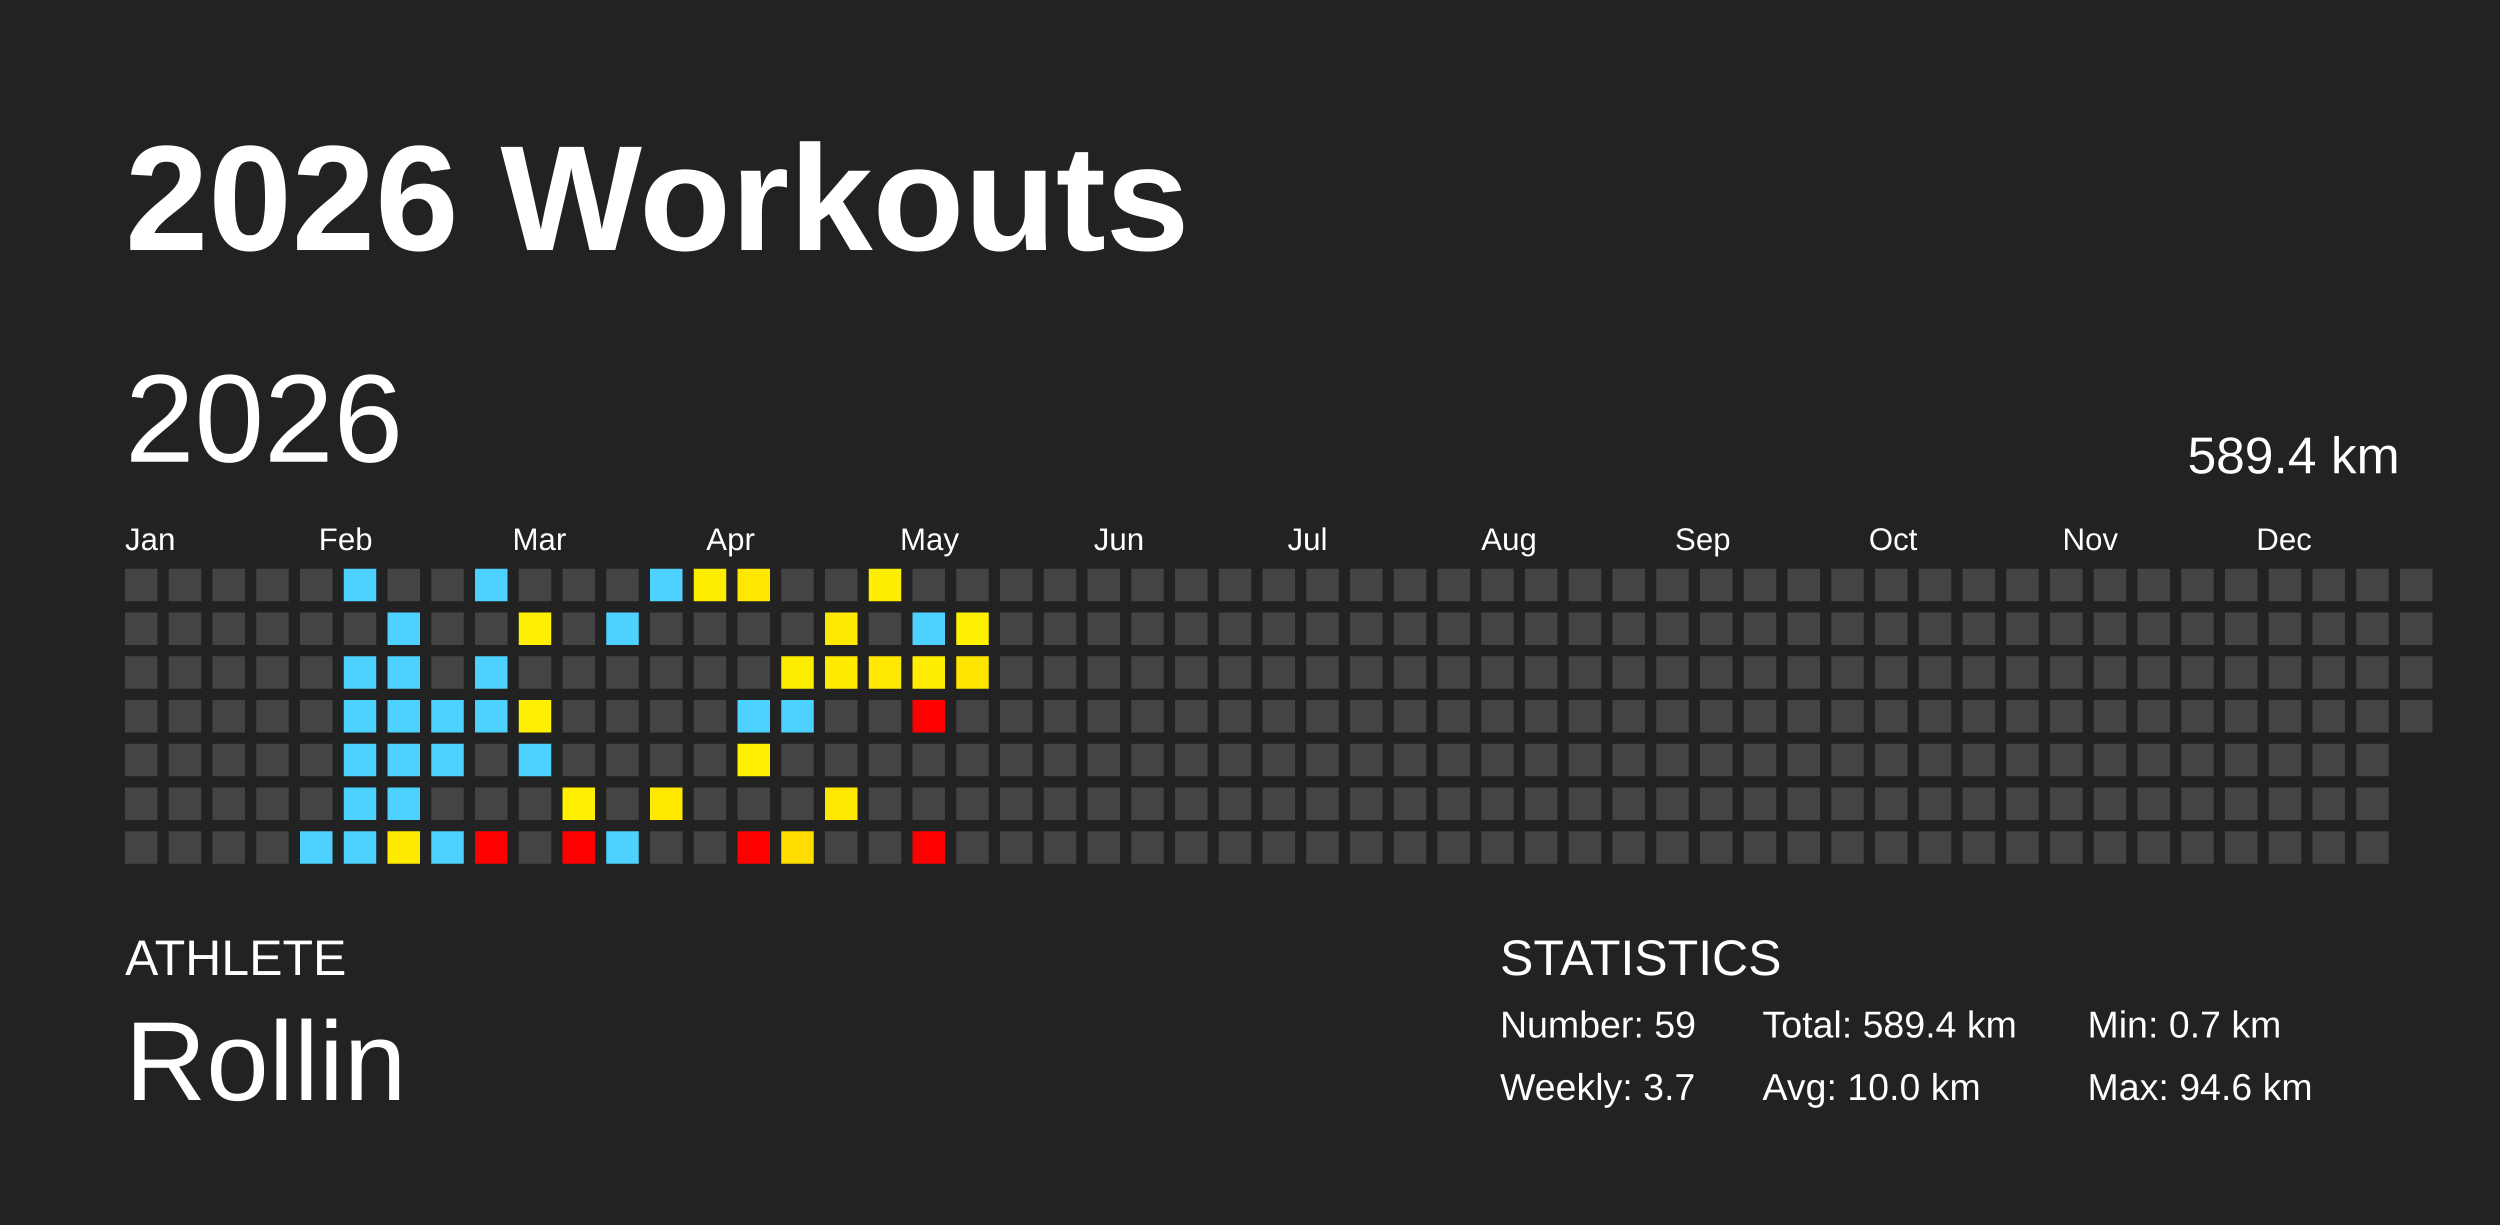
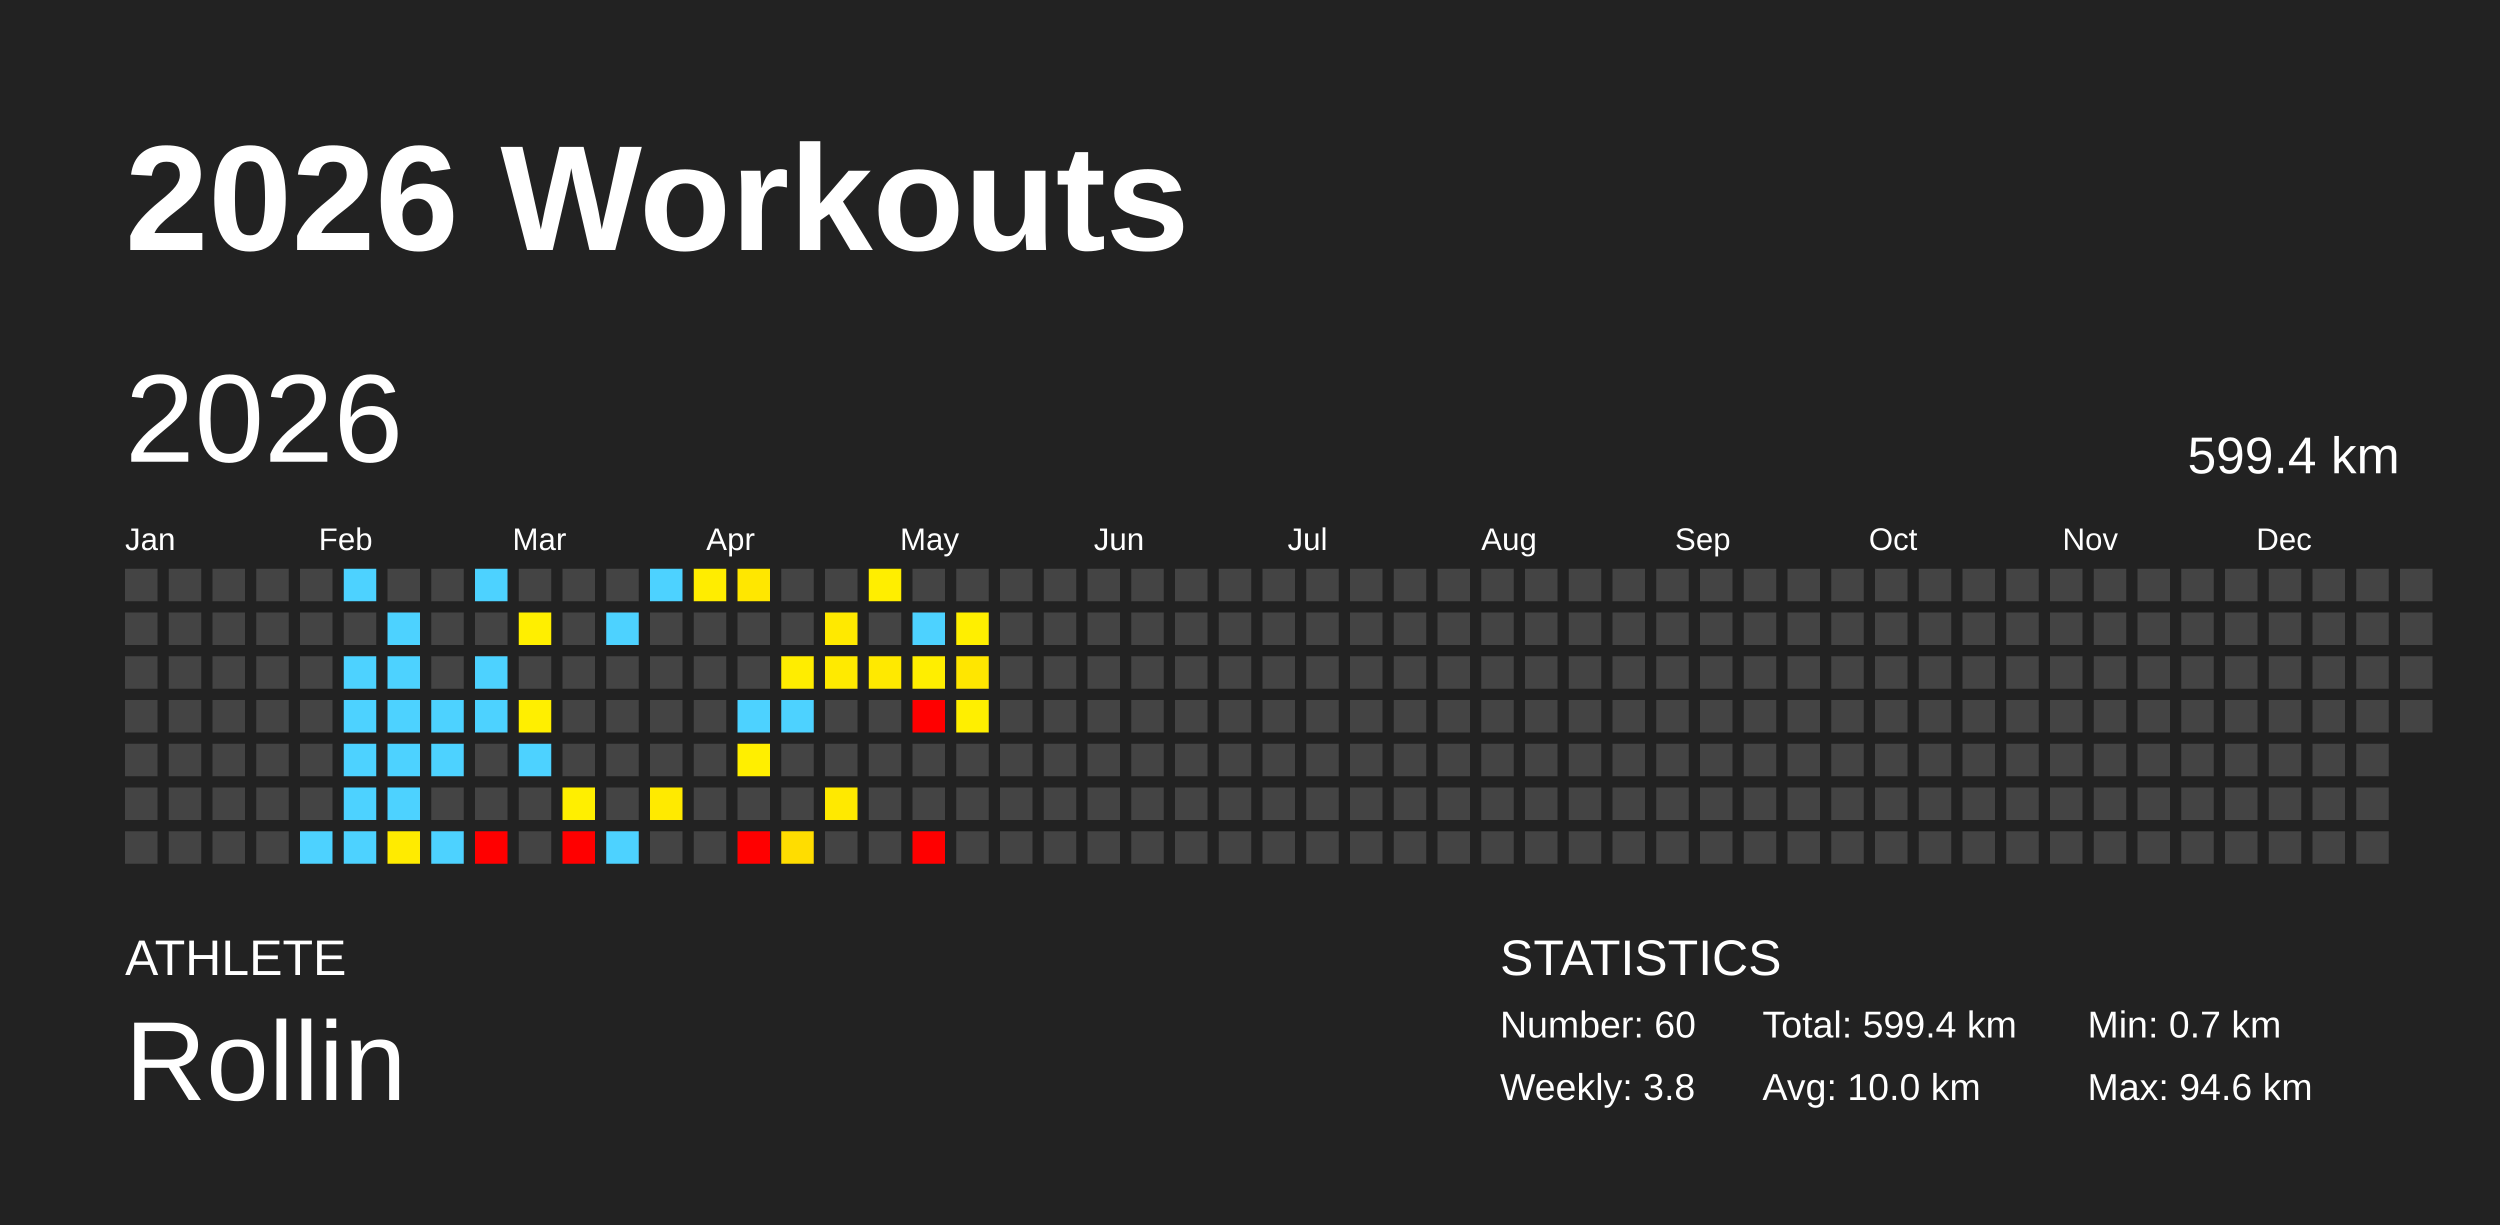
<svg xmlns="http://www.w3.org/2000/svg" baseProfile="full" height="98mm" version="1.1" viewBox="0,0,200,98" width="200mm">
  <defs />
  <rect fill="#222222" height="98" width="200" x="0" y="0" />
  <text fill="#FFFFFF" style="font-size:12px; font-family:Arial; font-weight:bold;" x="10" y="20">2026 Workouts</text>
  <text fill="#FFFFFF" style="font-size:4px; font-family:Arial" x="10" y="78">ATHLETE</text>
  <text fill="#FFFFFF" style="font-size:9px; font-family:Arial" x="10" y="88">Rollin</text>
  <text fill="#FFFFFF" style="font-size:4px; font-family:Arial" x="120" y="78">STATISTICS</text>
-   <text fill="#FFFFFF" style="font-size:3px; font-family:Arial" x="120" y="83">Number: 59</text>
-   <text fill="#FFFFFF" style="font-size:3px; font-family:Arial" x="120" y="88">Weekly: 3.7</text>
-   <text fill="#FFFFFF" style="font-size:3px; font-family:Arial" x="141" y="83">Total: 589.4 km</text>
+   <text fill="#FFFFFF" style="font-size:3px; font-family:Arial" x="120" y="83">Number: 60</text>
+   <text fill="#FFFFFF" style="font-size:3px; font-family:Arial" x="120" y="88">Weekly: 3.8</text>
+   <text fill="#FFFFFF" style="font-size:3px; font-family:Arial" x="141" y="83">Total: 599.4 km</text>
  <text fill="#FFFFFF" style="font-size:3px; font-family:Arial" x="141" y="88">Avg: 10.0 km</text>
  <text fill="#FFFFFF" style="font-size:3px; font-family:Arial" x="167" y="83">Min: 0.7 km</text>
  <text fill="#FFFFFF" style="font-size:3px; font-family:Arial" x="167" y="88">Max: 94.6 km</text>
  <text dominant-baseline="hanging" fill="#FFFFFF" style="font-size:10.0px; font-family:Arial;" x="10" y="30">2026</text>
-   <text dominant-baseline="hanging" fill="#FFFFFF" style="font-size:4.125px; font-family:Arial;" x="175" y="35">589.4 km</text>
+   <text dominant-baseline="hanging" fill="#FFFFFF" style="font-size:4.125px; font-family:Arial;" x="175" y="35">599.4 km</text>
  <text fill="#FFFFFF" style="font-size:2.5px; font-family:Arial" x="10.0" y="44">Jan</text>
  <text fill="#FFFFFF" style="font-size:2.5px; font-family:Arial" x="25.5" y="44">Feb</text>
  <text fill="#FFFFFF" style="font-size:2.5px; font-family:Arial" x="41.0" y="44">Mar</text>
  <text fill="#FFFFFF" style="font-size:2.5px; font-family:Arial" x="56.5" y="44">Apr</text>
  <text fill="#FFFFFF" style="font-size:2.5px; font-family:Arial" x="72.0" y="44">May</text>
  <text fill="#FFFFFF" style="font-size:2.5px; font-family:Arial" x="87.5" y="44">Jun</text>
  <text fill="#FFFFFF" style="font-size:2.5px; font-family:Arial" x="103.0" y="44">Jul</text>
  <text fill="#FFFFFF" style="font-size:2.5px; font-family:Arial" x="118.5" y="44">Aug</text>
  <text fill="#FFFFFF" style="font-size:2.5px; font-family:Arial" x="134.0" y="44">Sep</text>
  <text fill="#FFFFFF" style="font-size:2.5px; font-family:Arial" x="149.5" y="44">Oct</text>
  <text fill="#FFFFFF" style="font-size:2.5px; font-family:Arial" x="165.0" y="44">Nov</text>
  <text fill="#FFFFFF" style="font-size:2.5px; font-family:Arial" x="180.5" y="44">Dec</text>
  <rect fill="#444444" height="2.6" width="2.6" x="10.0" y="45.5" />
  <rect fill="#444444" height="2.6" width="2.6" x="10.0" y="49.0" />
  <rect fill="#444444" height="2.6" width="2.6" x="10.0" y="52.5" />
  <rect fill="#444444" height="2.6" width="2.6" x="10.0" y="56.0" />
  <rect fill="#444444" height="2.6" width="2.6" x="10.0" y="59.5" />
  <rect fill="#444444" height="2.6" width="2.6" x="10.0" y="63.0" />
  <rect fill="#444444" height="2.6" width="2.6" x="10.0" y="66.5" />
  <rect fill="#444444" height="2.6" width="2.6" x="13.5" y="45.5" />
  <rect fill="#444444" height="2.6" width="2.6" x="13.5" y="49.0" />
  <rect fill="#444444" height="2.6" width="2.6" x="13.5" y="52.5" />
  <rect fill="#444444" height="2.6" width="2.6" x="13.5" y="56.0" />
  <rect fill="#444444" height="2.6" width="2.6" x="13.5" y="59.5" />
  <rect fill="#444444" height="2.6" width="2.6" x="13.5" y="63.0" />
  <rect fill="#444444" height="2.6" width="2.6" x="13.5" y="66.5" />
  <rect fill="#444444" height="2.6" width="2.6" x="17.0" y="45.5" />
  <rect fill="#444444" height="2.6" width="2.6" x="17.0" y="49.0" />
  <rect fill="#444444" height="2.6" width="2.6" x="17.0" y="52.5" />
  <rect fill="#444444" height="2.6" width="2.6" x="17.0" y="56.0" />
  <rect fill="#444444" height="2.6" width="2.6" x="17.0" y="59.5" />
  <rect fill="#444444" height="2.6" width="2.6" x="17.0" y="63.0" />
  <rect fill="#444444" height="2.6" width="2.6" x="17.0" y="66.5" />
  <rect fill="#444444" height="2.6" width="2.6" x="20.5" y="45.5" />
  <rect fill="#444444" height="2.6" width="2.6" x="20.5" y="49.0" />
  <rect fill="#444444" height="2.6" width="2.6" x="20.5" y="52.5" />
  <rect fill="#444444" height="2.6" width="2.6" x="20.5" y="56.0" />
  <rect fill="#444444" height="2.6" width="2.6" x="20.5" y="59.5" />
  <rect fill="#444444" height="2.6" width="2.6" x="20.5" y="63.0" />
  <rect fill="#444444" height="2.6" width="2.6" x="20.5" y="66.5" />
  <rect fill="#444444" height="2.6" width="2.6" x="24.0" y="45.5" />
  <rect fill="#444444" height="2.6" width="2.6" x="24.0" y="49.0" />
  <rect fill="#444444" height="2.6" width="2.6" x="24.0" y="52.5" />
  <rect fill="#444444" height="2.6" width="2.6" x="24.0" y="56.0" />
  <rect fill="#444444" height="2.6" width="2.6" x="24.0" y="59.5" />
  <rect fill="#444444" height="2.6" width="2.6" x="24.0" y="63.0" />
  <rect fill="#4dd2ff" height="2.6" width="2.6" x="24.0" y="66.5" />
  <rect fill="#4dd2ff" height="2.6" width="2.6" x="27.5" y="45.5" />
  <rect fill="#444444" height="2.6" width="2.6" x="27.5" y="49.0" />
  <rect fill="#4dd2ff" height="2.6" width="2.6" x="27.5" y="52.5" />
  <rect fill="#4dd2ff" height="2.6" width="2.6" x="27.5" y="56.0" />
  <rect fill="#4dd2ff" height="2.6" width="2.6" x="27.5" y="59.5" />
  <rect fill="#4dd2ff" height="2.6" width="2.6" x="27.5" y="63.0" />
  <rect fill="#4dd2ff" height="2.6" width="2.6" x="27.5" y="66.5" />
  <rect fill="#444444" height="2.6" width="2.6" x="31.0" y="45.5" />
  <rect fill="#4dd2ff" height="2.6" width="2.6" x="31.0" y="49.0" />
  <rect fill="#4dd2ff" height="2.6" width="2.6" x="31.0" y="52.5" />
  <rect fill="#4dd2ff" height="2.6" width="2.6" x="31.0" y="56.0" />
  <rect fill="#4dd2ff" height="2.6" width="2.6" x="31.0" y="59.5" />
  <rect fill="#4dd2ff" height="2.6" width="2.6" x="31.0" y="63.0" />
  <rect fill="#ffeb00" height="2.6" width="2.6" x="31.0" y="66.5" />
  <rect fill="#444444" height="2.6" width="2.6" x="34.5" y="45.5" />
  <rect fill="#444444" height="2.6" width="2.6" x="34.5" y="49.0" />
  <rect fill="#444444" height="2.6" width="2.6" x="34.5" y="52.5" />
  <rect fill="#4dd2ff" height="2.6" width="2.6" x="34.5" y="56.0" />
  <rect fill="#4dd2ff" height="2.6" width="2.6" x="34.5" y="59.5" />
  <rect fill="#444444" height="2.6" width="2.6" x="34.5" y="63.0" />
  <rect fill="#4dd2ff" height="2.6" width="2.6" x="34.5" y="66.5" />
  <rect fill="#4dd2ff" height="2.6" width="2.6" x="38.0" y="45.5" />
  <rect fill="#444444" height="2.6" width="2.6" x="38.0" y="49.0" />
  <rect fill="#4dd2ff" height="2.6" width="2.6" x="38.0" y="52.5" />
  <rect fill="#4dd2ff" height="2.6" width="2.6" x="38.0" y="56.0" />
  <rect fill="#444444" height="2.6" width="2.6" x="38.0" y="59.5" />
  <rect fill="#444444" height="2.6" width="2.6" x="38.0" y="63.0" />
  <rect fill="red" height="2.6" width="2.6" x="38.0" y="66.5" />
  <rect fill="#444444" height="2.6" width="2.6" x="41.5" y="45.5" />
  <rect fill="#ffef00" height="2.6" width="2.6" x="41.5" y="49.0" />
  <rect fill="#444444" height="2.6" width="2.6" x="41.5" y="52.5" />
  <rect fill="#ffef00" height="2.6" width="2.6" x="41.5" y="56.0" />
  <rect fill="#4dd2ff" height="2.6" width="2.6" x="41.5" y="59.5" />
  <rect fill="#444444" height="2.6" width="2.6" x="41.5" y="63.0" />
  <rect fill="#444444" height="2.6" width="2.6" x="41.5" y="66.5" />
  <rect fill="#444444" height="2.6" width="2.6" x="45.0" y="45.5" />
  <rect fill="#444444" height="2.6" width="2.6" x="45.0" y="49.0" />
  <rect fill="#444444" height="2.6" width="2.6" x="45.0" y="52.5" />
  <rect fill="#444444" height="2.6" width="2.6" x="45.0" y="56.0" />
  <rect fill="#444444" height="2.6" width="2.6" x="45.0" y="59.5" />
  <rect fill="#ffef00" height="2.6" width="2.6" x="45.0" y="63.0" />
  <rect fill="red" height="2.6" width="2.6" x="45.0" y="66.5" />
  <rect fill="#444444" height="2.6" width="2.6" x="48.5" y="45.5" />
  <rect fill="#4dd2ff" height="2.6" width="2.6" x="48.5" y="49.0" />
  <rect fill="#444444" height="2.6" width="2.6" x="48.5" y="52.5" />
  <rect fill="#444444" height="2.6" width="2.6" x="48.5" y="56.0" />
  <rect fill="#444444" height="2.6" width="2.6" x="48.5" y="59.5" />
  <rect fill="#444444" height="2.6" width="2.6" x="48.5" y="63.0" />
  <rect fill="#4dd2ff" height="2.6" width="2.6" x="48.5" y="66.5" />
  <rect fill="#4dd2ff" height="2.6" width="2.6" x="52.0" y="45.5" />
  <rect fill="#444444" height="2.6" width="2.6" x="52.0" y="49.0" />
  <rect fill="#444444" height="2.6" width="2.6" x="52.0" y="52.5" />
  <rect fill="#444444" height="2.6" width="2.6" x="52.0" y="56.0" />
  <rect fill="#444444" height="2.6" width="2.6" x="52.0" y="59.5" />
  <rect fill="#ffea00" height="2.6" width="2.6" x="52.0" y="63.0" />
  <rect fill="#444444" height="2.6" width="2.6" x="52.0" y="66.5" />
  <rect fill="#ffed00" height="2.6" width="2.6" x="55.5" y="45.5" />
  <rect fill="#444444" height="2.6" width="2.6" x="55.5" y="49.0" />
  <rect fill="#444444" height="2.6" width="2.6" x="55.5" y="52.5" />
  <rect fill="#444444" height="2.6" width="2.6" x="55.5" y="56.0" />
  <rect fill="#444444" height="2.6" width="2.6" x="55.5" y="59.5" />
  <rect fill="#444444" height="2.6" width="2.6" x="55.5" y="63.0" />
  <rect fill="#444444" height="2.6" width="2.6" x="55.5" y="66.5" />
  <rect fill="#ffe700" height="2.6" width="2.6" x="59.0" y="45.5" />
  <rect fill="#444444" height="2.6" width="2.6" x="59.0" y="49.0" />
  <rect fill="#444444" height="2.6" width="2.6" x="59.0" y="52.5" />
  <rect fill="#4dd2ff" height="2.6" width="2.6" x="59.0" y="56.0" />
  <rect fill="#ffef00" height="2.6" width="2.6" x="59.0" y="59.5" />
  <rect fill="#444444" height="2.6" width="2.6" x="59.0" y="63.0" />
  <rect fill="red" height="2.6" width="2.6" x="59.0" y="66.5" />
  <rect fill="#444444" height="2.6" width="2.6" x="62.5" y="45.5" />
  <rect fill="#444444" height="2.6" width="2.6" x="62.5" y="49.0" />
  <rect fill="#ffed00" height="2.6" width="2.6" x="62.5" y="52.5" />
  <rect fill="#4dd2ff" height="2.6" width="2.6" x="62.5" y="56.0" />
  <rect fill="#444444" height="2.6" width="2.6" x="62.5" y="59.5" />
  <rect fill="#444444" height="2.6" width="2.6" x="62.5" y="63.0" />
  <rect fill="#ffdd00" height="2.6" width="2.6" x="62.5" y="66.5" />
  <rect fill="#444444" height="2.6" width="2.6" x="66.0" y="45.5" />
  <rect fill="#ffe900" height="2.6" width="2.6" x="66.0" y="49.0" />
  <rect fill="#ffea00" height="2.6" width="2.6" x="66.0" y="52.5" />
  <rect fill="#444444" height="2.6" width="2.6" x="66.0" y="56.0" />
  <rect fill="#444444" height="2.6" width="2.6" x="66.0" y="59.5" />
  <rect fill="#ffe900" height="2.6" width="2.6" x="66.0" y="63.0" />
  <rect fill="#444444" height="2.6" width="2.6" x="66.0" y="66.5" />
  <rect fill="#ffee00" height="2.6" width="2.6" x="69.5" y="45.5" />
  <rect fill="#444444" height="2.6" width="2.6" x="69.5" y="49.0" />
  <rect fill="#ffe900" height="2.6" width="2.6" x="69.5" y="52.5" />
  <rect fill="#444444" height="2.6" width="2.6" x="69.5" y="56.0" />
  <rect fill="#444444" height="2.6" width="2.6" x="69.5" y="59.5" />
  <rect fill="#444444" height="2.6" width="2.6" x="69.5" y="63.0" />
  <rect fill="#444444" height="2.6" width="2.6" x="69.5" y="66.5" />
  <rect fill="#444444" height="2.6" width="2.6" x="73.0" y="45.5" />
  <rect fill="#4dd2ff" height="2.6" width="2.6" x="73.0" y="49.0" />
  <rect fill="#ffee00" height="2.6" width="2.6" x="73.0" y="52.5" />
  <rect fill="red" height="2.6" width="2.6" x="73.0" y="56.0" />
  <rect fill="#444444" height="2.6" width="2.6" x="73.0" y="59.5" />
  <rect fill="#444444" height="2.6" width="2.6" x="73.0" y="63.0" />
  <rect fill="red" height="2.6" width="2.6" x="73.0" y="66.5" />
  <rect fill="#444444" height="2.6" width="2.6" x="76.5" y="45.5" />
  <rect fill="#ffef00" height="2.6" width="2.6" x="76.5" y="49.0" />
  <rect fill="#ffe600" height="2.6" width="2.6" x="76.5" y="52.5" />
-   <rect fill="#444444" height="2.6" width="2.6" x="76.5" y="56.0" />
+   <rect fill="#ffef00" height="2.6" width="2.6" x="76.5" y="56.0" />
  <rect fill="#444444" height="2.6" width="2.6" x="76.5" y="59.5" />
  <rect fill="#444444" height="2.6" width="2.6" x="76.5" y="63.0" />
  <rect fill="#444444" height="2.6" width="2.6" x="76.5" y="66.5" />
  <rect fill="#444444" height="2.6" width="2.6" x="80.0" y="45.5" />
  <rect fill="#444444" height="2.6" width="2.6" x="80.0" y="49.0" />
  <rect fill="#444444" height="2.6" width="2.6" x="80.0" y="52.5" />
  <rect fill="#444444" height="2.6" width="2.6" x="80.0" y="56.0" />
  <rect fill="#444444" height="2.6" width="2.6" x="80.0" y="59.5" />
  <rect fill="#444444" height="2.6" width="2.6" x="80.0" y="63.0" />
  <rect fill="#444444" height="2.6" width="2.6" x="80.0" y="66.5" />
  <rect fill="#444444" height="2.6" width="2.6" x="83.5" y="45.5" />
  <rect fill="#444444" height="2.6" width="2.6" x="83.5" y="49.0" />
  <rect fill="#444444" height="2.6" width="2.6" x="83.5" y="52.5" />
  <rect fill="#444444" height="2.6" width="2.6" x="83.5" y="56.0" />
  <rect fill="#444444" height="2.6" width="2.6" x="83.5" y="59.5" />
  <rect fill="#444444" height="2.6" width="2.6" x="83.5" y="63.0" />
  <rect fill="#444444" height="2.6" width="2.6" x="83.5" y="66.5" />
  <rect fill="#444444" height="2.6" width="2.6" x="87.0" y="45.5" />
  <rect fill="#444444" height="2.6" width="2.6" x="87.0" y="49.0" />
  <rect fill="#444444" height="2.6" width="2.6" x="87.0" y="52.5" />
  <rect fill="#444444" height="2.6" width="2.6" x="87.0" y="56.0" />
  <rect fill="#444444" height="2.6" width="2.6" x="87.0" y="59.5" />
  <rect fill="#444444" height="2.6" width="2.6" x="87.0" y="63.0" />
  <rect fill="#444444" height="2.6" width="2.6" x="87.0" y="66.5" />
  <rect fill="#444444" height="2.6" width="2.6" x="90.5" y="45.5" />
  <rect fill="#444444" height="2.6" width="2.6" x="90.5" y="49.0" />
  <rect fill="#444444" height="2.6" width="2.6" x="90.5" y="52.5" />
  <rect fill="#444444" height="2.6" width="2.6" x="90.5" y="56.0" />
  <rect fill="#444444" height="2.6" width="2.6" x="90.5" y="59.5" />
  <rect fill="#444444" height="2.6" width="2.6" x="90.5" y="63.0" />
  <rect fill="#444444" height="2.6" width="2.6" x="90.5" y="66.5" />
  <rect fill="#444444" height="2.6" width="2.6" x="94.0" y="45.5" />
  <rect fill="#444444" height="2.6" width="2.6" x="94.0" y="49.0" />
  <rect fill="#444444" height="2.6" width="2.6" x="94.0" y="52.5" />
  <rect fill="#444444" height="2.6" width="2.6" x="94.0" y="56.0" />
  <rect fill="#444444" height="2.6" width="2.6" x="94.0" y="59.5" />
  <rect fill="#444444" height="2.6" width="2.6" x="94.0" y="63.0" />
  <rect fill="#444444" height="2.6" width="2.6" x="94.0" y="66.5" />
  <rect fill="#444444" height="2.6" width="2.6" x="97.5" y="45.5" />
  <rect fill="#444444" height="2.6" width="2.6" x="97.5" y="49.0" />
  <rect fill="#444444" height="2.6" width="2.6" x="97.5" y="52.5" />
  <rect fill="#444444" height="2.6" width="2.6" x="97.5" y="56.0" />
  <rect fill="#444444" height="2.6" width="2.6" x="97.5" y="59.5" />
  <rect fill="#444444" height="2.6" width="2.6" x="97.5" y="63.0" />
  <rect fill="#444444" height="2.6" width="2.6" x="97.5" y="66.5" />
  <rect fill="#444444" height="2.6" width="2.6" x="101.0" y="45.5" />
  <rect fill="#444444" height="2.6" width="2.6" x="101.0" y="49.0" />
  <rect fill="#444444" height="2.6" width="2.6" x="101.0" y="52.5" />
  <rect fill="#444444" height="2.6" width="2.6" x="101.0" y="56.0" />
  <rect fill="#444444" height="2.6" width="2.6" x="101.0" y="59.5" />
  <rect fill="#444444" height="2.6" width="2.6" x="101.0" y="63.0" />
  <rect fill="#444444" height="2.6" width="2.6" x="101.0" y="66.5" />
  <rect fill="#444444" height="2.6" width="2.6" x="104.5" y="45.5" />
  <rect fill="#444444" height="2.6" width="2.6" x="104.5" y="49.0" />
  <rect fill="#444444" height="2.6" width="2.6" x="104.5" y="52.5" />
  <rect fill="#444444" height="2.6" width="2.6" x="104.5" y="56.0" />
  <rect fill="#444444" height="2.6" width="2.6" x="104.5" y="59.5" />
  <rect fill="#444444" height="2.6" width="2.6" x="104.5" y="63.0" />
  <rect fill="#444444" height="2.6" width="2.6" x="104.5" y="66.5" />
  <rect fill="#444444" height="2.6" width="2.6" x="108.0" y="45.5" />
  <rect fill="#444444" height="2.6" width="2.6" x="108.0" y="49.0" />
  <rect fill="#444444" height="2.6" width="2.6" x="108.0" y="52.5" />
  <rect fill="#444444" height="2.6" width="2.6" x="108.0" y="56.0" />
  <rect fill="#444444" height="2.6" width="2.6" x="108.0" y="59.5" />
  <rect fill="#444444" height="2.6" width="2.6" x="108.0" y="63.0" />
  <rect fill="#444444" height="2.6" width="2.6" x="108.0" y="66.5" />
  <rect fill="#444444" height="2.6" width="2.6" x="111.5" y="45.5" />
  <rect fill="#444444" height="2.6" width="2.6" x="111.5" y="49.0" />
  <rect fill="#444444" height="2.6" width="2.6" x="111.5" y="52.5" />
  <rect fill="#444444" height="2.6" width="2.6" x="111.5" y="56.0" />
  <rect fill="#444444" height="2.6" width="2.6" x="111.5" y="59.5" />
  <rect fill="#444444" height="2.6" width="2.6" x="111.5" y="63.0" />
  <rect fill="#444444" height="2.6" width="2.6" x="111.5" y="66.5" />
  <rect fill="#444444" height="2.6" width="2.6" x="115.0" y="45.5" />
  <rect fill="#444444" height="2.6" width="2.6" x="115.0" y="49.0" />
  <rect fill="#444444" height="2.6" width="2.6" x="115.0" y="52.5" />
  <rect fill="#444444" height="2.6" width="2.6" x="115.0" y="56.0" />
  <rect fill="#444444" height="2.6" width="2.6" x="115.0" y="59.5" />
  <rect fill="#444444" height="2.6" width="2.6" x="115.0" y="63.0" />
  <rect fill="#444444" height="2.6" width="2.6" x="115.0" y="66.5" />
  <rect fill="#444444" height="2.6" width="2.6" x="118.5" y="45.5" />
  <rect fill="#444444" height="2.6" width="2.6" x="118.5" y="49.0" />
  <rect fill="#444444" height="2.6" width="2.6" x="118.5" y="52.5" />
  <rect fill="#444444" height="2.6" width="2.6" x="118.5" y="56.0" />
  <rect fill="#444444" height="2.6" width="2.6" x="118.5" y="59.5" />
  <rect fill="#444444" height="2.6" width="2.6" x="118.5" y="63.0" />
  <rect fill="#444444" height="2.6" width="2.6" x="118.5" y="66.5" />
  <rect fill="#444444" height="2.6" width="2.6" x="122.0" y="45.5" />
  <rect fill="#444444" height="2.6" width="2.6" x="122.0" y="49.0" />
  <rect fill="#444444" height="2.6" width="2.6" x="122.0" y="52.5" />
  <rect fill="#444444" height="2.6" width="2.6" x="122.0" y="56.0" />
  <rect fill="#444444" height="2.6" width="2.6" x="122.0" y="59.5" />
  <rect fill="#444444" height="2.6" width="2.6" x="122.0" y="63.0" />
  <rect fill="#444444" height="2.6" width="2.6" x="122.0" y="66.5" />
  <rect fill="#444444" height="2.6" width="2.6" x="125.5" y="45.5" />
  <rect fill="#444444" height="2.6" width="2.6" x="125.5" y="49.0" />
  <rect fill="#444444" height="2.6" width="2.6" x="125.5" y="52.5" />
  <rect fill="#444444" height="2.6" width="2.6" x="125.5" y="56.0" />
  <rect fill="#444444" height="2.6" width="2.6" x="125.5" y="59.5" />
  <rect fill="#444444" height="2.6" width="2.6" x="125.5" y="63.0" />
  <rect fill="#444444" height="2.6" width="2.6" x="125.5" y="66.5" />
  <rect fill="#444444" height="2.6" width="2.6" x="129.0" y="45.5" />
  <rect fill="#444444" height="2.6" width="2.6" x="129.0" y="49.0" />
  <rect fill="#444444" height="2.6" width="2.6" x="129.0" y="52.5" />
  <rect fill="#444444" height="2.6" width="2.6" x="129.0" y="56.0" />
  <rect fill="#444444" height="2.6" width="2.6" x="129.0" y="59.5" />
  <rect fill="#444444" height="2.6" width="2.6" x="129.0" y="63.0" />
  <rect fill="#444444" height="2.6" width="2.6" x="129.0" y="66.5" />
  <rect fill="#444444" height="2.6" width="2.6" x="132.5" y="45.5" />
  <rect fill="#444444" height="2.6" width="2.6" x="132.5" y="49.0" />
  <rect fill="#444444" height="2.6" width="2.6" x="132.5" y="52.5" />
  <rect fill="#444444" height="2.6" width="2.6" x="132.5" y="56.0" />
  <rect fill="#444444" height="2.6" width="2.6" x="132.5" y="59.5" />
  <rect fill="#444444" height="2.6" width="2.6" x="132.5" y="63.0" />
  <rect fill="#444444" height="2.6" width="2.6" x="132.5" y="66.5" />
  <rect fill="#444444" height="2.6" width="2.6" x="136.0" y="45.5" />
  <rect fill="#444444" height="2.6" width="2.6" x="136.0" y="49.0" />
  <rect fill="#444444" height="2.6" width="2.6" x="136.0" y="52.5" />
  <rect fill="#444444" height="2.6" width="2.6" x="136.0" y="56.0" />
  <rect fill="#444444" height="2.6" width="2.6" x="136.0" y="59.5" />
  <rect fill="#444444" height="2.6" width="2.6" x="136.0" y="63.0" />
  <rect fill="#444444" height="2.6" width="2.6" x="136.0" y="66.5" />
  <rect fill="#444444" height="2.6" width="2.6" x="139.5" y="45.5" />
  <rect fill="#444444" height="2.6" width="2.6" x="139.5" y="49.0" />
  <rect fill="#444444" height="2.6" width="2.6" x="139.5" y="52.5" />
  <rect fill="#444444" height="2.6" width="2.6" x="139.5" y="56.0" />
  <rect fill="#444444" height="2.6" width="2.6" x="139.5" y="59.5" />
  <rect fill="#444444" height="2.6" width="2.6" x="139.5" y="63.0" />
  <rect fill="#444444" height="2.6" width="2.6" x="139.5" y="66.5" />
  <rect fill="#444444" height="2.6" width="2.6" x="143.0" y="45.5" />
  <rect fill="#444444" height="2.6" width="2.6" x="143.0" y="49.0" />
  <rect fill="#444444" height="2.6" width="2.6" x="143.0" y="52.5" />
  <rect fill="#444444" height="2.6" width="2.6" x="143.0" y="56.0" />
  <rect fill="#444444" height="2.6" width="2.6" x="143.0" y="59.5" />
  <rect fill="#444444" height="2.6" width="2.6" x="143.0" y="63.0" />
  <rect fill="#444444" height="2.6" width="2.6" x="143.0" y="66.5" />
  <rect fill="#444444" height="2.6" width="2.6" x="146.5" y="45.5" />
  <rect fill="#444444" height="2.6" width="2.6" x="146.5" y="49.0" />
  <rect fill="#444444" height="2.6" width="2.6" x="146.5" y="52.5" />
  <rect fill="#444444" height="2.6" width="2.6" x="146.5" y="56.0" />
  <rect fill="#444444" height="2.6" width="2.6" x="146.5" y="59.5" />
  <rect fill="#444444" height="2.6" width="2.6" x="146.5" y="63.0" />
  <rect fill="#444444" height="2.6" width="2.6" x="146.5" y="66.5" />
  <rect fill="#444444" height="2.6" width="2.6" x="150.0" y="45.5" />
  <rect fill="#444444" height="2.6" width="2.6" x="150.0" y="49.0" />
  <rect fill="#444444" height="2.6" width="2.6" x="150.0" y="52.5" />
  <rect fill="#444444" height="2.6" width="2.6" x="150.0" y="56.0" />
  <rect fill="#444444" height="2.6" width="2.6" x="150.0" y="59.5" />
  <rect fill="#444444" height="2.6" width="2.6" x="150.0" y="63.0" />
  <rect fill="#444444" height="2.6" width="2.6" x="150.0" y="66.5" />
  <rect fill="#444444" height="2.6" width="2.6" x="153.5" y="45.5" />
  <rect fill="#444444" height="2.6" width="2.6" x="153.5" y="49.0" />
  <rect fill="#444444" height="2.6" width="2.6" x="153.5" y="52.5" />
  <rect fill="#444444" height="2.6" width="2.6" x="153.5" y="56.0" />
  <rect fill="#444444" height="2.6" width="2.6" x="153.5" y="59.5" />
  <rect fill="#444444" height="2.6" width="2.6" x="153.5" y="63.0" />
  <rect fill="#444444" height="2.6" width="2.6" x="153.5" y="66.5" />
  <rect fill="#444444" height="2.6" width="2.6" x="157.0" y="45.5" />
  <rect fill="#444444" height="2.6" width="2.6" x="157.0" y="49.0" />
  <rect fill="#444444" height="2.6" width="2.6" x="157.0" y="52.5" />
  <rect fill="#444444" height="2.6" width="2.6" x="157.0" y="56.0" />
  <rect fill="#444444" height="2.6" width="2.6" x="157.0" y="59.5" />
  <rect fill="#444444" height="2.6" width="2.6" x="157.0" y="63.0" />
  <rect fill="#444444" height="2.6" width="2.6" x="157.0" y="66.5" />
  <rect fill="#444444" height="2.6" width="2.6" x="160.5" y="45.5" />
  <rect fill="#444444" height="2.6" width="2.6" x="160.5" y="49.0" />
  <rect fill="#444444" height="2.6" width="2.6" x="160.5" y="52.5" />
  <rect fill="#444444" height="2.6" width="2.6" x="160.5" y="56.0" />
  <rect fill="#444444" height="2.6" width="2.6" x="160.5" y="59.5" />
  <rect fill="#444444" height="2.6" width="2.6" x="160.5" y="63.0" />
  <rect fill="#444444" height="2.6" width="2.6" x="160.5" y="66.5" />
  <rect fill="#444444" height="2.6" width="2.6" x="164.0" y="45.5" />
  <rect fill="#444444" height="2.6" width="2.6" x="164.0" y="49.0" />
  <rect fill="#444444" height="2.6" width="2.6" x="164.0" y="52.5" />
  <rect fill="#444444" height="2.6" width="2.6" x="164.0" y="56.0" />
  <rect fill="#444444" height="2.6" width="2.6" x="164.0" y="59.5" />
  <rect fill="#444444" height="2.6" width="2.6" x="164.0" y="63.0" />
  <rect fill="#444444" height="2.6" width="2.6" x="164.0" y="66.5" />
  <rect fill="#444444" height="2.6" width="2.6" x="167.5" y="45.5" />
  <rect fill="#444444" height="2.6" width="2.6" x="167.5" y="49.0" />
  <rect fill="#444444" height="2.6" width="2.6" x="167.5" y="52.5" />
  <rect fill="#444444" height="2.6" width="2.6" x="167.5" y="56.0" />
  <rect fill="#444444" height="2.6" width="2.6" x="167.5" y="59.5" />
  <rect fill="#444444" height="2.6" width="2.6" x="167.5" y="63.0" />
  <rect fill="#444444" height="2.6" width="2.6" x="167.5" y="66.5" />
  <rect fill="#444444" height="2.6" width="2.6" x="171.0" y="45.5" />
  <rect fill="#444444" height="2.6" width="2.6" x="171.0" y="49.0" />
  <rect fill="#444444" height="2.6" width="2.6" x="171.0" y="52.5" />
  <rect fill="#444444" height="2.6" width="2.6" x="171.0" y="56.0" />
  <rect fill="#444444" height="2.6" width="2.6" x="171.0" y="59.5" />
  <rect fill="#444444" height="2.6" width="2.6" x="171.0" y="63.0" />
  <rect fill="#444444" height="2.6" width="2.6" x="171.0" y="66.5" />
  <rect fill="#444444" height="2.6" width="2.6" x="174.5" y="45.5" />
  <rect fill="#444444" height="2.6" width="2.6" x="174.5" y="49.0" />
  <rect fill="#444444" height="2.6" width="2.6" x="174.5" y="52.5" />
  <rect fill="#444444" height="2.6" width="2.6" x="174.5" y="56.0" />
  <rect fill="#444444" height="2.6" width="2.6" x="174.5" y="59.5" />
  <rect fill="#444444" height="2.6" width="2.6" x="174.5" y="63.0" />
  <rect fill="#444444" height="2.6" width="2.6" x="174.5" y="66.5" />
  <rect fill="#444444" height="2.6" width="2.6" x="178.0" y="45.5" />
  <rect fill="#444444" height="2.6" width="2.6" x="178.0" y="49.0" />
  <rect fill="#444444" height="2.6" width="2.6" x="178.0" y="52.5" />
  <rect fill="#444444" height="2.6" width="2.6" x="178.0" y="56.0" />
  <rect fill="#444444" height="2.6" width="2.6" x="178.0" y="59.5" />
  <rect fill="#444444" height="2.6" width="2.6" x="178.0" y="63.0" />
  <rect fill="#444444" height="2.6" width="2.6" x="178.0" y="66.5" />
  <rect fill="#444444" height="2.6" width="2.6" x="181.5" y="45.5" />
  <rect fill="#444444" height="2.6" width="2.6" x="181.5" y="49.0" />
  <rect fill="#444444" height="2.6" width="2.6" x="181.5" y="52.5" />
  <rect fill="#444444" height="2.6" width="2.6" x="181.5" y="56.0" />
  <rect fill="#444444" height="2.6" width="2.6" x="181.5" y="59.5" />
  <rect fill="#444444" height="2.6" width="2.6" x="181.5" y="63.0" />
  <rect fill="#444444" height="2.6" width="2.6" x="181.5" y="66.5" />
  <rect fill="#444444" height="2.6" width="2.6" x="185.0" y="45.5" />
  <rect fill="#444444" height="2.6" width="2.6" x="185.0" y="49.0" />
  <rect fill="#444444" height="2.6" width="2.6" x="185.0" y="52.5" />
  <rect fill="#444444" height="2.6" width="2.6" x="185.0" y="56.0" />
  <rect fill="#444444" height="2.6" width="2.6" x="185.0" y="59.5" />
  <rect fill="#444444" height="2.6" width="2.6" x="185.0" y="63.0" />
  <rect fill="#444444" height="2.6" width="2.6" x="185.0" y="66.5" />
  <rect fill="#444444" height="2.6" width="2.6" x="188.5" y="45.5" />
  <rect fill="#444444" height="2.6" width="2.6" x="188.5" y="49.0" />
  <rect fill="#444444" height="2.6" width="2.6" x="188.5" y="52.5" />
  <rect fill="#444444" height="2.6" width="2.6" x="188.5" y="56.0" />
  <rect fill="#444444" height="2.6" width="2.6" x="188.5" y="59.5" />
  <rect fill="#444444" height="2.6" width="2.6" x="188.5" y="63.0" />
  <rect fill="#444444" height="2.6" width="2.6" x="188.5" y="66.5" />
  <rect fill="#444444" height="2.6" width="2.6" x="192.0" y="45.5" />
  <rect fill="#444444" height="2.6" width="2.6" x="192.0" y="49.0" />
  <rect fill="#444444" height="2.6" width="2.6" x="192.0" y="52.5" />
  <rect fill="#444444" height="2.6" width="2.6" x="192.0" y="56.0" />
</svg>
